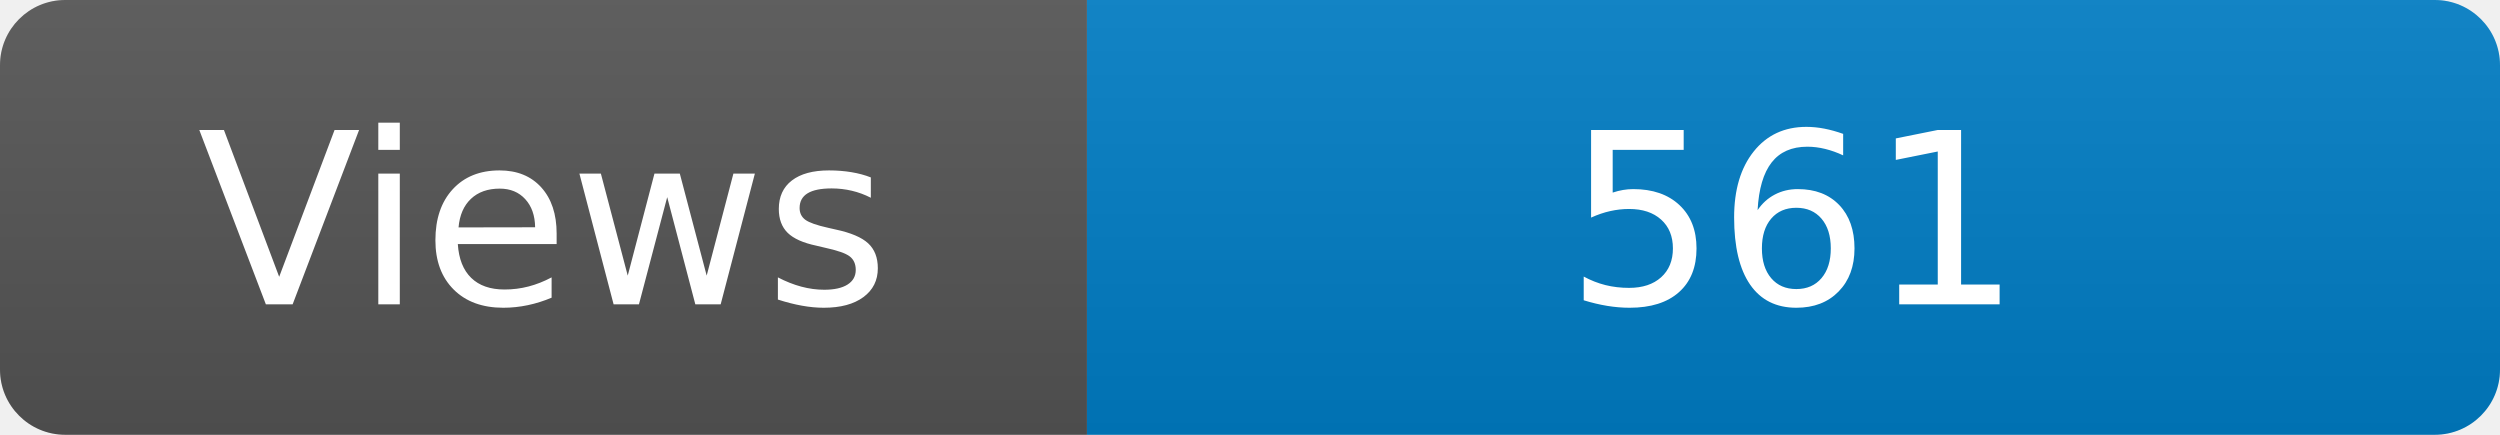
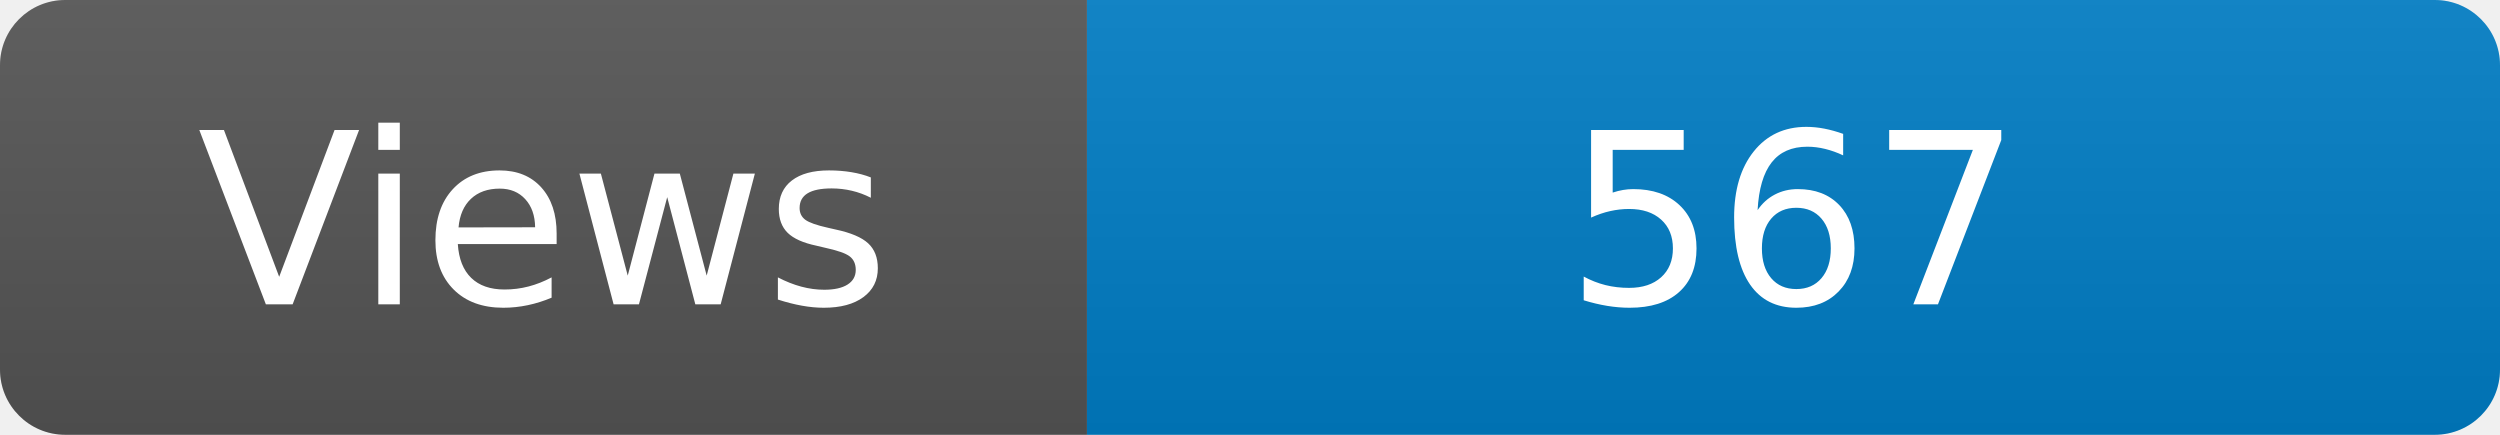
<svg xmlns="http://www.w3.org/2000/svg" width="115" height="20" role="img" aria-label="Maintained?: yes">
  <linearGradient id="s" x2="0" y2="100%">
    <stop offset="0" stop-color="#bbb" stop-opacity=".1" />
    <stop offset="1" stop-opacity=".1" />
  </linearGradient>
  <clipPath id="r">
    <rect width="115" height="20" rx="3" fill="#fff" />
  </clipPath>
  <g clip-path="url(#r)">
    <rect width="50" height="20" fill="#555" />
    <rect x="50" width="160" height="20" fill="#007ec6" />
    <rect width="115" height="20" fill="url(#s)" />
  </g>
  <g fill="#fff" text-anchor="middle" font-family="Verdana,Geneva,DejaVu Sans,sans-serif" font-size="110">
    <text x="250" y="140" transform="scale(.1)" fill="#fff">Views</text>
-     <text x="825" y="140" transform="scale(.1)" fill="#fff">561</text>
+     <text x="825" y="140" transform="scale(.1)" fill="#fff">567</text>
  </g>
</svg>
